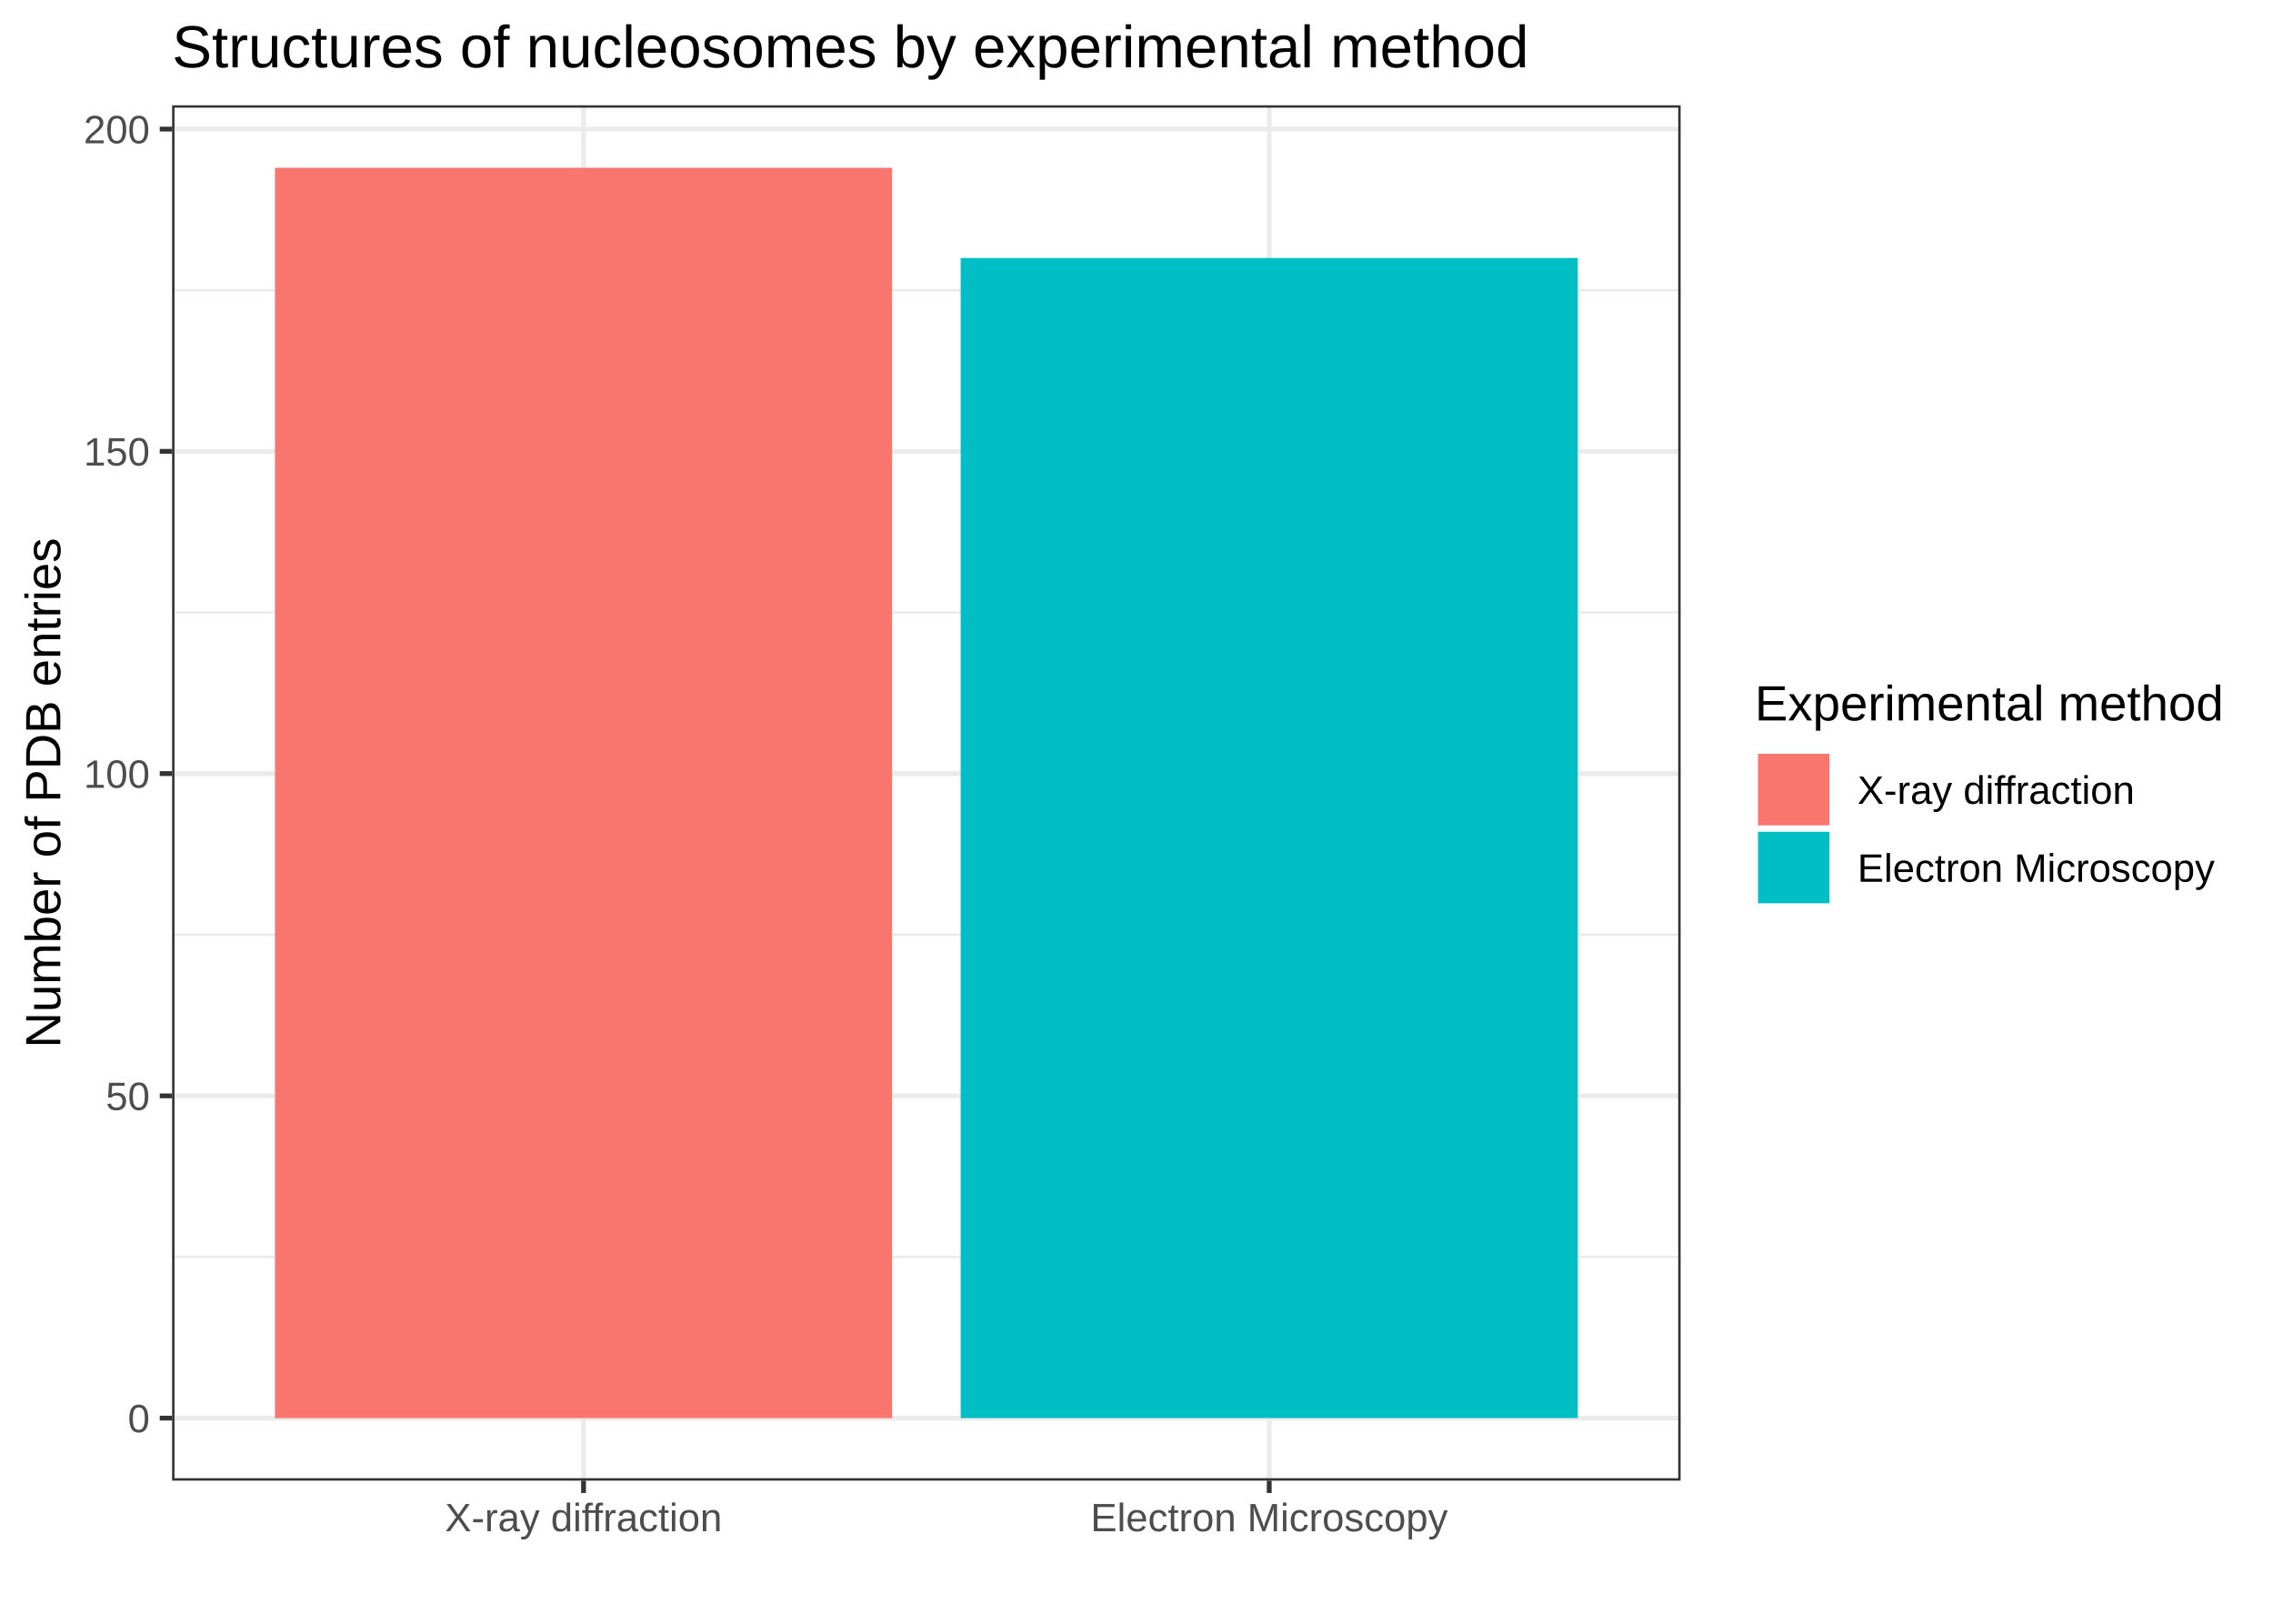
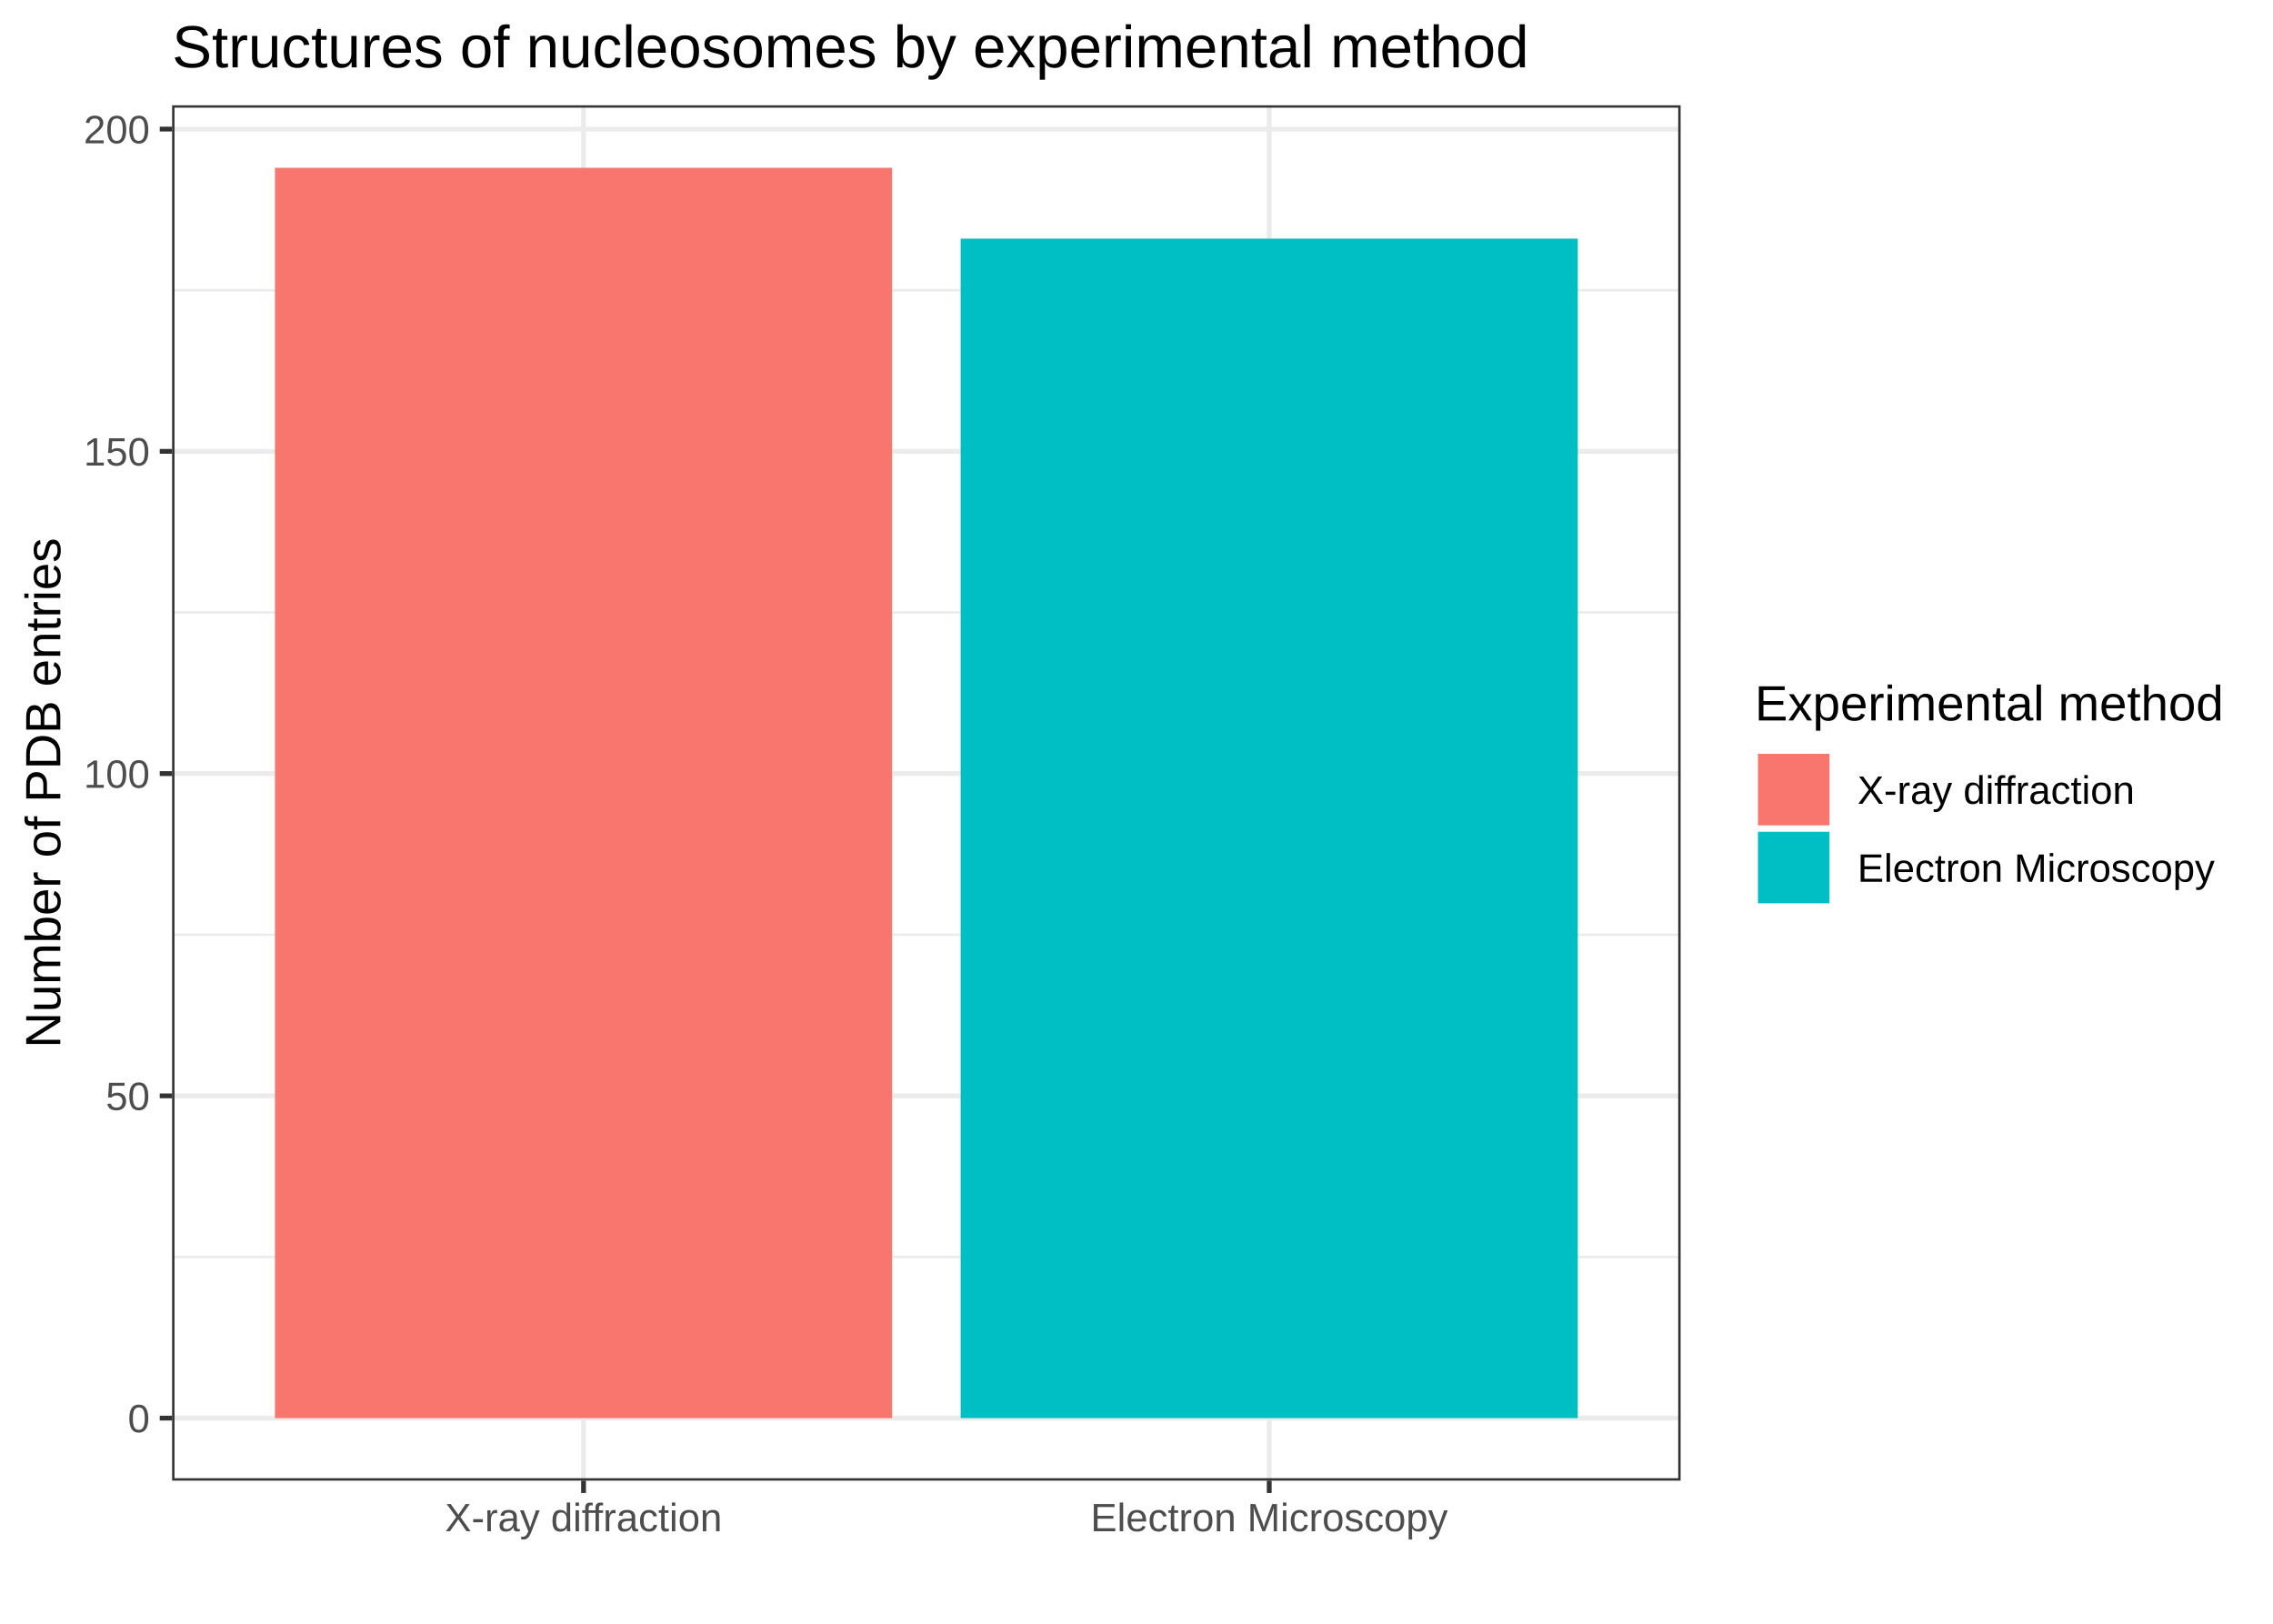
<svg xmlns="http://www.w3.org/2000/svg" class="svglite" width="504.00pt" height="360.00pt" viewBox="0 0 504.00 360.00">
  <defs>
    <style type="text/css">
    .svglite line, .svglite polyline, .svglite polygon, .svglite path, .svglite rect, .svglite circle {
      fill: none;
      stroke: #000000;
      stroke-linecap: round;
      stroke-linejoin: round;
      stroke-miterlimit: 10.00;
    }
  </style>
  </defs>
  <rect width="100%" height="100%" style="stroke: none; fill: #FFFFFF;" />
  <defs>
    <clipPath id="cpMC4wMHw1MDQuMDB8MC4wMHwzNjAuMDA=">
      <rect x="0.00" y="0.00" width="504.00" height="360.00" />
    </clipPath>
  </defs>
  <g clip-path="url(#cpMC4wMHw1MDQuMDB8MC4wMHwzNjAuMDA=)">
    <rect x="0.00" y="0.00" width="504.00" height="360.00" style="stroke-width: 1.07; stroke: #FFFFFF; fill: #FFFFFF;" />
  </g>
  <defs>
    <clipPath id="cpMzguMTZ8MzcyLjY1fDIzLjM0fDMyOC4yNw==">
      <rect x="38.16" y="23.34" width="334.49" height="304.93" />
    </clipPath>
  </defs>
  <g clip-path="url(#cpMzguMTZ8MzcyLjY1fDIzLjM0fDMyOC4yNw==)">
    <rect x="38.16" y="23.34" width="334.49" height="304.93" style="stroke-width: 1.07; stroke: none; fill: #FFFFFF;" />
    <polyline points="38.16,278.68 372.65,278.68 " style="stroke-width: 0.53; stroke: #EBEBEB; stroke-linecap: butt;" />
    <polyline points="38.16,207.24 372.65,207.24 " style="stroke-width: 0.53; stroke: #EBEBEB; stroke-linecap: butt;" />
    <polyline points="38.16,135.79 372.65,135.79 " style="stroke-width: 0.53; stroke: #EBEBEB; stroke-linecap: butt;" />
    <polyline points="38.16,64.35 372.65,64.35 " style="stroke-width: 0.53; stroke: #EBEBEB; stroke-linecap: butt;" />
    <polyline points="38.16,314.41 372.65,314.41 " style="stroke-width: 1.07; stroke: #EBEBEB; stroke-linecap: butt;" />
    <polyline points="38.16,242.96 372.65,242.96 " style="stroke-width: 1.07; stroke: #EBEBEB; stroke-linecap: butt;" />
    <polyline points="38.16,171.51 372.65,171.51 " style="stroke-width: 1.07; stroke: #EBEBEB; stroke-linecap: butt;" />
    <polyline points="38.16,100.07 372.65,100.07 " style="stroke-width: 1.07; stroke: #EBEBEB; stroke-linecap: butt;" />
    <polyline points="38.16,28.62 372.65,28.62 " style="stroke-width: 1.07; stroke: #EBEBEB; stroke-linecap: butt;" />
    <polyline points="129.39,328.27 129.39,23.34 " style="stroke-width: 1.07; stroke: #EBEBEB; stroke-linecap: butt;" />
    <polyline points="281.43,328.27 281.43,23.34 " style="stroke-width: 1.07; stroke: #EBEBEB; stroke-linecap: butt;" />
    <rect x="60.97" y="37.20" width="136.84" height="277.21" style="stroke-width: 1.07; stroke: none; stroke-linecap: square; stroke-linejoin: miter; fill: #F8766D;" />
-     <rect x="213.01" y="57.20" width="136.84" height="257.20" style="stroke-width: 1.07; stroke: none; stroke-linecap: square; stroke-linejoin: miter; fill: #00BFC4;" />
+     <rect x="213.01" y="52.91" width="136.84" height="261.49" style="stroke-width: 1.07; stroke: none; stroke-linecap: square; stroke-linejoin: miter; fill: #00BFC4;" />
    <rect x="38.16" y="23.34" width="334.49" height="304.93" style="stroke-width: 1.07; stroke: #333333;" />
  </g>
  <g clip-path="url(#cpMC4wMHw1MDQuMDB8MC4wMHwzNjAuMDA=)">
    <text x="33.23" y="317.56" text-anchor="end" style="font-size: 8.80px; fill: #4D4D4D; font-family: Arial;" textLength="4.90px" lengthAdjust="spacingAndGlyphs">0</text>
    <text x="33.23" y="246.11" text-anchor="end" style="font-size: 8.80px; fill: #4D4D4D; font-family: Arial;" textLength="9.79px" lengthAdjust="spacingAndGlyphs">50</text>
    <text x="33.23" y="174.67" text-anchor="end" style="font-size: 8.80px; fill: #4D4D4D; font-family: Arial;" textLength="14.69px" lengthAdjust="spacingAndGlyphs">100</text>
    <text x="33.23" y="103.22" text-anchor="end" style="font-size: 8.80px; fill: #4D4D4D; font-family: Arial;" textLength="14.69px" lengthAdjust="spacingAndGlyphs">150</text>
    <text x="33.23" y="31.78" text-anchor="end" style="font-size: 8.80px; fill: #4D4D4D; font-family: Arial;" textLength="14.69px" lengthAdjust="spacingAndGlyphs">200</text>
    <polyline points="35.42,314.41 38.16,314.41 " style="stroke-width: 1.07; stroke: #333333; stroke-linecap: butt;" />
    <polyline points="35.42,242.96 38.16,242.96 " style="stroke-width: 1.07; stroke: #333333; stroke-linecap: butt;" />
    <polyline points="35.42,171.51 38.16,171.51 " style="stroke-width: 1.07; stroke: #333333; stroke-linecap: butt;" />
    <polyline points="35.42,100.07 38.16,100.07 " style="stroke-width: 1.07; stroke: #333333; stroke-linecap: butt;" />
    <polyline points="35.42,28.62 38.16,28.62 " style="stroke-width: 1.07; stroke: #333333; stroke-linecap: butt;" />
    <polyline points="129.39,331.01 129.39,328.27 " style="stroke-width: 1.07; stroke: #333333; stroke-linecap: butt;" />
    <polyline points="281.43,331.01 281.43,328.27 " style="stroke-width: 1.07; stroke: #333333; stroke-linecap: butt;" />
    <text x="129.39" y="339.50" text-anchor="middle" style="font-size: 8.80px; fill: #4D4D4D; font-family: Arial;" textLength="61.60px" lengthAdjust="spacingAndGlyphs">X-ray diffraction</text>
    <text x="281.43" y="339.50" text-anchor="middle" style="font-size: 8.80px; fill: #4D4D4D; font-family: Arial;" textLength="79.21px" lengthAdjust="spacingAndGlyphs">Electron Microscopy</text>
    <text transform="translate(13.37,175.80) rotate(-90)" text-anchor="middle" style="font-size: 11.00px; font-family: Arial;" textLength="113.10px" lengthAdjust="spacingAndGlyphs">Number of PDB entries</text>
    <rect x="383.61" y="145.14" width="114.91" height="61.32" style="stroke-width: 1.07; stroke: none; fill: #FFFFFF;" />
    <text x="389.09" y="159.73" style="font-size: 11.00px; font-family: Arial;" textLength="103.95px" lengthAdjust="spacingAndGlyphs">Experimental method</text>
    <rect x="389.09" y="166.42" width="17.28" height="17.28" style="stroke-width: 1.07; stroke: none; fill: #FFFFFF;" />
    <rect x="389.80" y="167.13" width="15.86" height="15.86" style="stroke-width: 1.07; stroke: none; stroke-linecap: square; stroke-linejoin: miter; fill: #F8766D;" />
    <rect x="389.09" y="183.70" width="17.28" height="17.28" style="stroke-width: 1.07; stroke: none; fill: #FFFFFF;" />
    <rect x="389.80" y="184.41" width="15.86" height="15.86" style="stroke-width: 1.07; stroke: none; stroke-linecap: square; stroke-linejoin: miter; fill: #00BFC4;" />
    <text x="411.85" y="178.22" style="font-size: 8.80px; font-family: Arial;" textLength="61.60px" lengthAdjust="spacingAndGlyphs">X-ray diffraction</text>
    <text x="411.85" y="195.50" style="font-size: 8.80px; font-family: Arial;" textLength="79.21px" lengthAdjust="spacingAndGlyphs">Electron Microscopy</text>
    <text x="38.16" y="14.94" style="font-size: 13.20px; font-family: Arial;" textLength="300.61px" lengthAdjust="spacingAndGlyphs">Structures of nucleosomes by experimental method</text>
  </g>
</svg>
